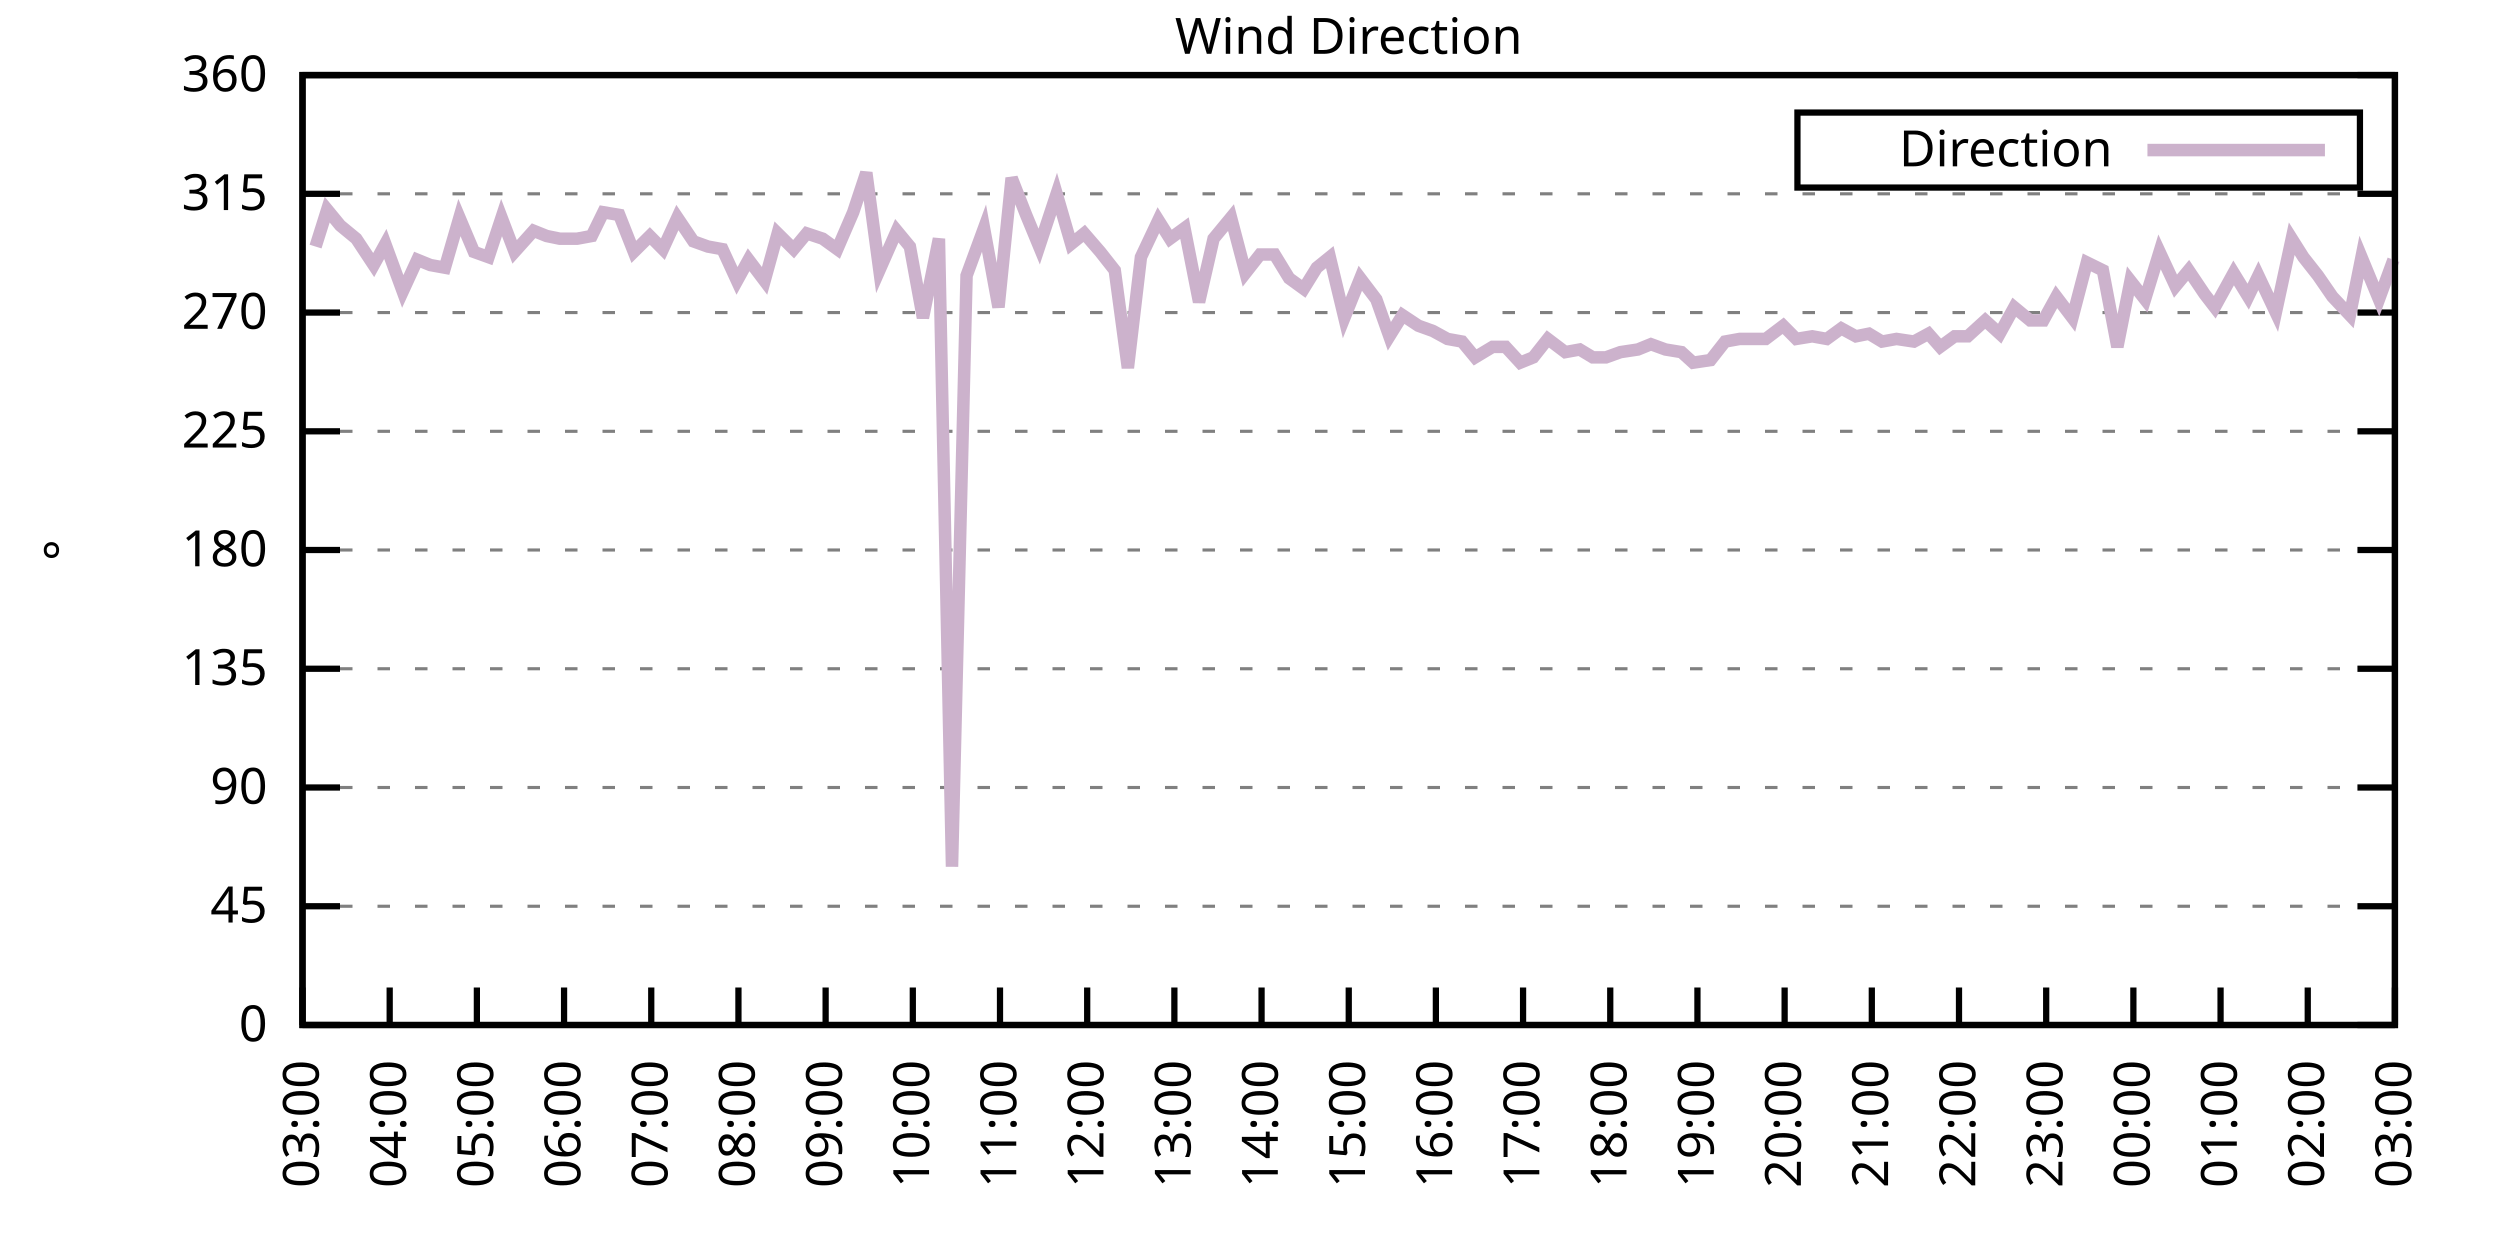
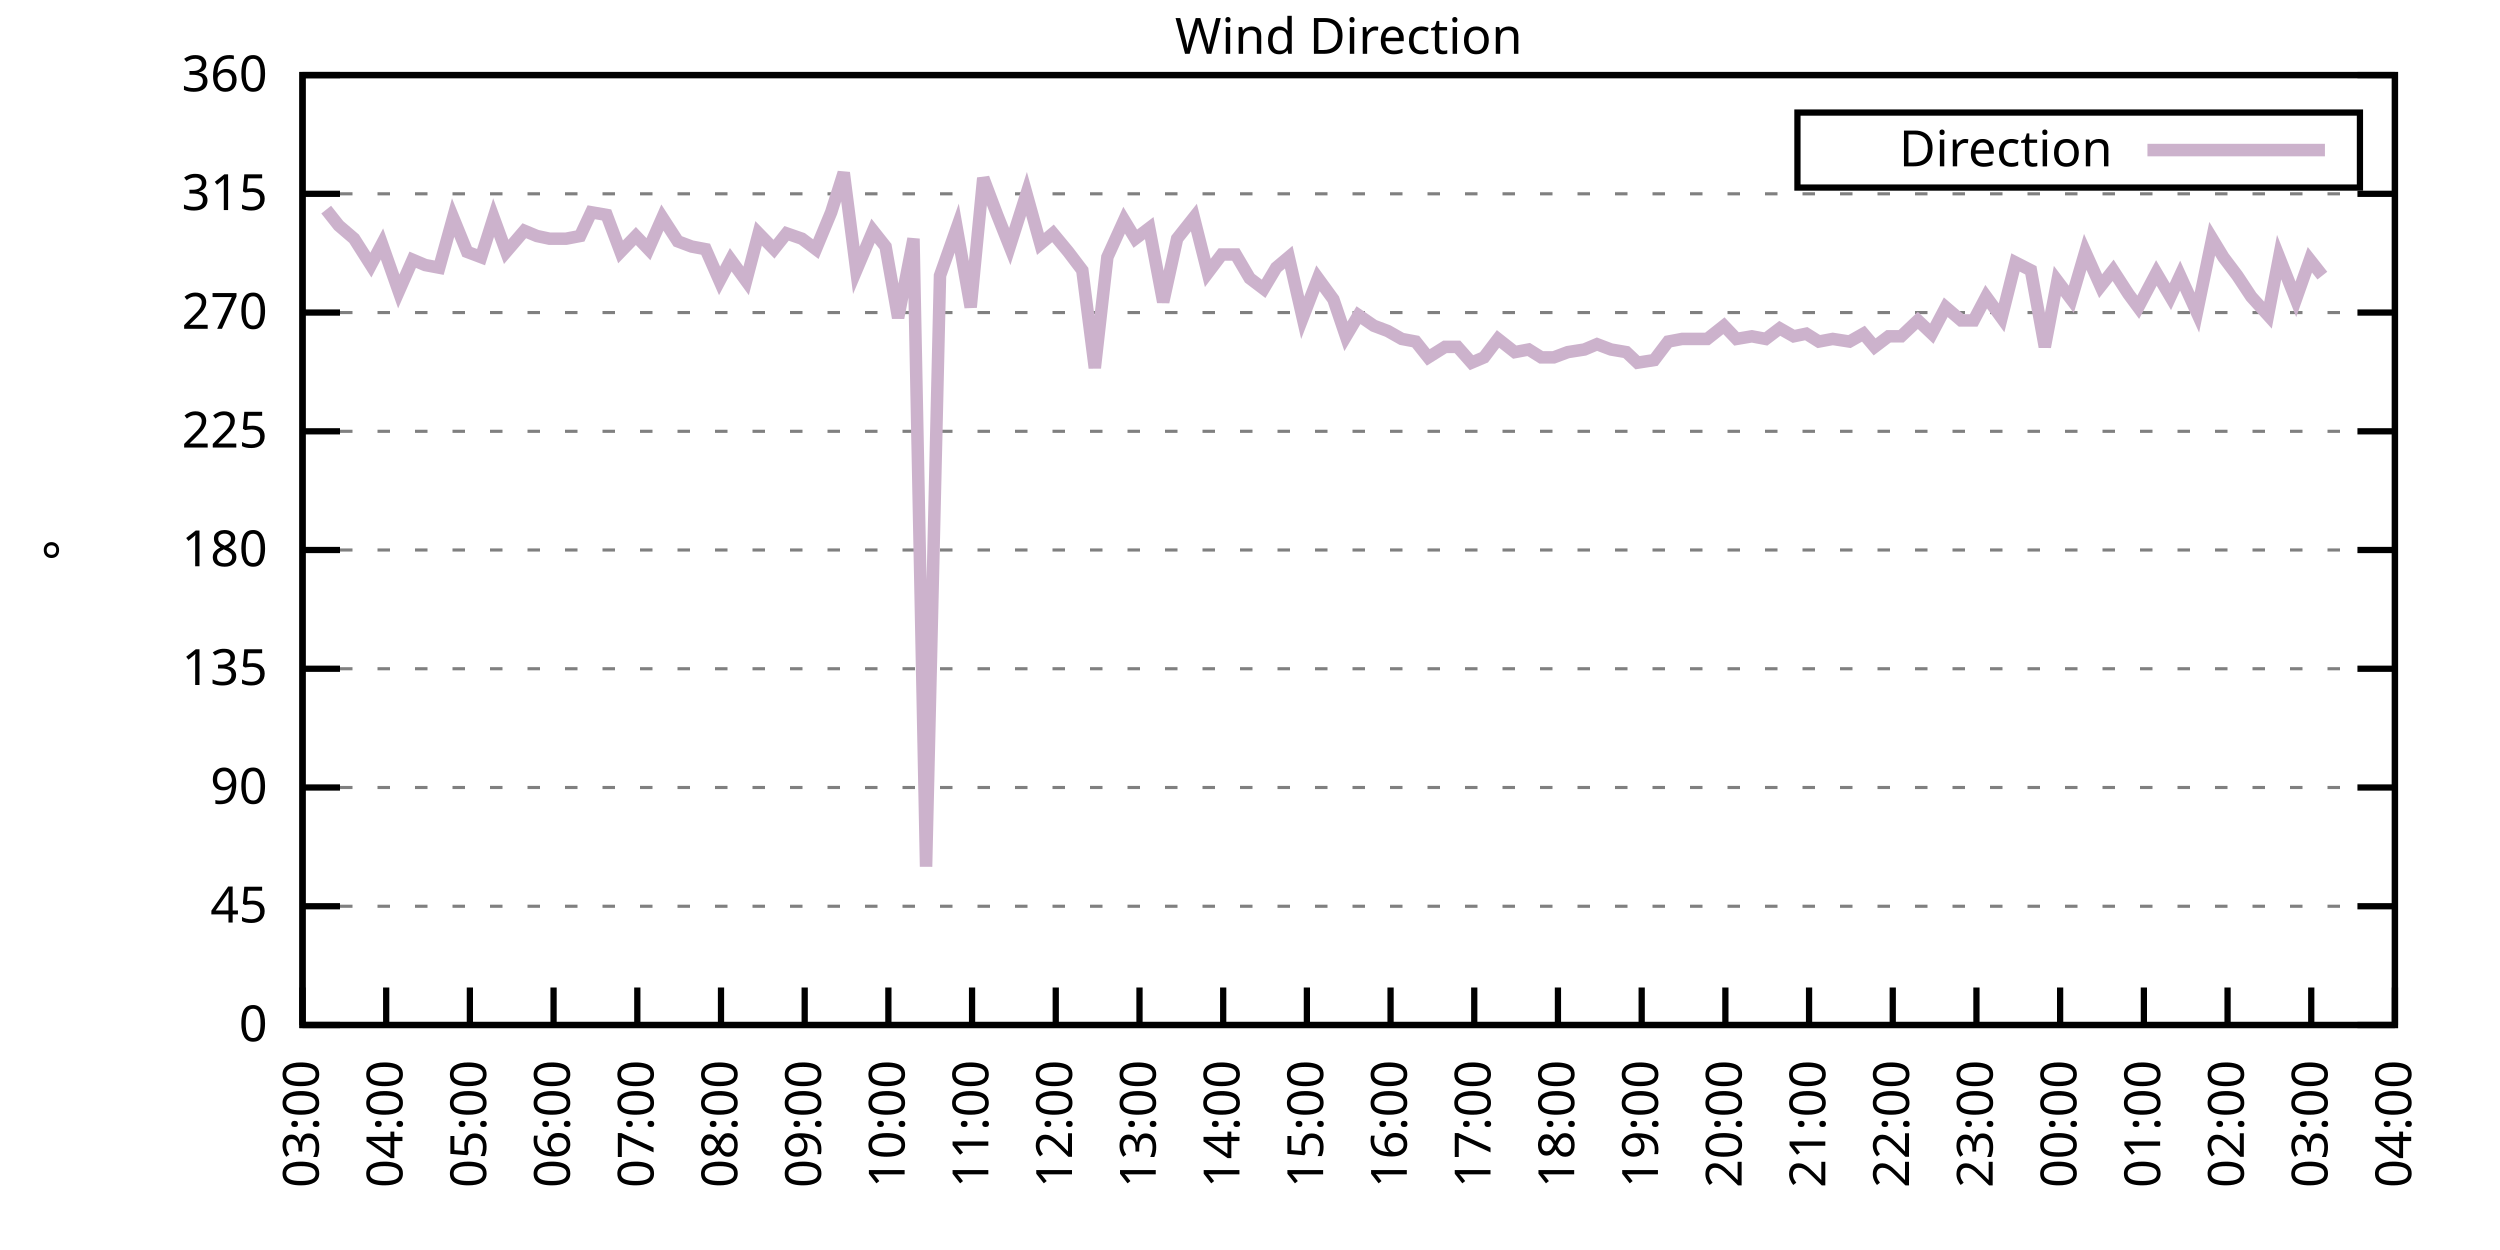
<svg xmlns="http://www.w3.org/2000/svg" xmlns:xlink="http://www.w3.org/1999/xlink" width="400" height="200" viewBox="0 0 400 200">
  <g id="gnuplot_canvas">
    <rect x="0" y="0" width="400" height="200" fill="none" />
    <defs>
      <circle id="gpDot" r="0.5" stroke-width="0.5" stroke="currentColor" />
      <path id="gpPt0" stroke-width="0.333" stroke="currentColor" d="M-1,0 h2 M0,-1 v2" />
      <path id="gpPt1" stroke-width="0.333" stroke="currentColor" d="M-1,-1 L1,1 M1,-1 L-1,1" />
      <path id="gpPt2" stroke-width="0.333" stroke="currentColor" d="M-1,0 L1,0 M0,-1 L0,1 M-1,-1 L1,1 M-1,1 L1,-1" />
      <rect id="gpPt3" stroke-width="0.333" stroke="currentColor" x="-1" y="-1" width="2" height="2" />
      <rect id="gpPt4" stroke-width="0.333" stroke="currentColor" fill="currentColor" x="-1" y="-1" width="2" height="2" />
      <circle id="gpPt5" stroke-width="0.333" stroke="currentColor" cx="0" cy="0" r="1" />
      <use xlink:href="#gpPt5" id="gpPt6" fill="currentColor" stroke="none" />
      <path id="gpPt7" stroke-width="0.333" stroke="currentColor" d="M0,-1.33 L-1.33,0.67 L1.33,0.67 z" />
      <use xlink:href="#gpPt7" id="gpPt8" fill="currentColor" stroke="none" />
      <use xlink:href="#gpPt7" id="gpPt9" stroke="currentColor" transform="rotate(180)" />
      <use xlink:href="#gpPt9" id="gpPt10" fill="currentColor" stroke="none" />
      <use xlink:href="#gpPt3" id="gpPt11" stroke="currentColor" transform="rotate(45)" />
      <use xlink:href="#gpPt11" id="gpPt12" fill="currentColor" stroke="none" />
      <path id="gpPt13" stroke-width="0.333" stroke="currentColor" d="M0,1.330 L1.265,0.411 L0.782,-1.067 L-0.782,-1.076 L-1.265,0.411 z" />
      <use xlink:href="#gpPt13" id="gpPt14" fill="currentColor" stroke="none" />
      <filter id="textbox" filterUnits="objectBoundingBox" x="0" y="0" height="1" width="1">
        <feFlood flood-color="white" flood-opacity="1" result="bgnd" />
        <feComposite in="SourceGraphic" in2="bgnd" operator="atop" />
      </filter>
      <filter id="greybox" filterUnits="objectBoundingBox" x="0" y="0" height="1" width="1">
        <feFlood flood-color="lightgrey" flood-opacity="1" result="grey" />
        <feComposite in="SourceGraphic" in2="grey" operator="atop" />
      </filter>
    </defs>
    <g fill="none" color="white" stroke="currentColor" stroke-width="1.00" stroke-linecap="butt" stroke-linejoin="miter">
</g>
    <g fill="none" color="black" stroke="currentColor" stroke-width="1.00" stroke-linecap="butt" stroke-linejoin="miter">
      <g stroke="none" shape-rendering="crispEdges">
        <polygon fill="rgb(255, 255, 255)" points="48.40,164.00 383.18,164.00 383.18,12.02 48.40,12.02 " />
      </g>
    </g>
    <g fill="none" color="black" stroke="currentColor" stroke-width="1.00" stroke-linecap="butt" stroke-linejoin="miter">
</g>
    <g fill="none" color="black" stroke="black" stroke-width="0.50" stroke-linecap="butt" stroke-linejoin="miter">
</g>
    <g fill="none" color="gray" stroke="currentColor" stroke-width="0.50" stroke-linecap="butt" stroke-linejoin="miter">
      <path stroke="gray" stroke-dasharray="2,4" class="gridline" d="M48.40,164.00 L383.19,164.00  " />
    </g>
    <g fill="none" color="gray" stroke="gray" stroke-width="1.00" stroke-linecap="butt" stroke-linejoin="miter">
</g>
    <g fill="none" color="black" stroke="currentColor" stroke-width="1.00" stroke-linecap="butt" stroke-linejoin="miter">
      <path stroke="black" d="M48.40,164.00 L54.40,164.00 M383.19,164.00 L377.19,164.00  " />
      <g transform="translate(42.80,166.60)" stroke="none" fill="black" font-family="Sans" font-size="8.00" text-anchor="end">
        <text>
          <tspan font-family="Sans"> 0</tspan>
        </text>
      </g>
    </g>
    <g fill="none" color="black" stroke="currentColor" stroke-width="1.00" stroke-linecap="butt" stroke-linejoin="miter">
</g>
    <g fill="none" color="black" stroke="black" stroke-width="0.50" stroke-linecap="butt" stroke-linejoin="miter">
</g>
    <g fill="none" color="gray" stroke="currentColor" stroke-width="0.50" stroke-linecap="butt" stroke-linejoin="miter">
      <path stroke="gray" stroke-dasharray="2,4" class="gridline" d="M48.40,145.00 L383.19,145.00  " />
    </g>
    <g fill="none" color="gray" stroke="gray" stroke-width="1.00" stroke-linecap="butt" stroke-linejoin="miter">
</g>
    <g fill="none" color="black" stroke="currentColor" stroke-width="1.00" stroke-linecap="butt" stroke-linejoin="miter">
      <path stroke="black" d="M48.40,145.00 L54.40,145.00 M383.19,145.00 L377.19,145.00  " />
      <g transform="translate(42.80,147.60)" stroke="none" fill="black" font-family="Sans" font-size="8.00" text-anchor="end">
        <text>
          <tspan font-family="Sans"> 45</tspan>
        </text>
      </g>
    </g>
    <g fill="none" color="black" stroke="currentColor" stroke-width="1.00" stroke-linecap="butt" stroke-linejoin="miter">
</g>
    <g fill="none" color="black" stroke="black" stroke-width="0.50" stroke-linecap="butt" stroke-linejoin="miter">
</g>
    <g fill="none" color="gray" stroke="currentColor" stroke-width="0.50" stroke-linecap="butt" stroke-linejoin="miter">
      <path stroke="gray" stroke-dasharray="2,4" class="gridline" d="M48.40,126.00 L383.19,126.00  " />
    </g>
    <g fill="none" color="gray" stroke="gray" stroke-width="1.00" stroke-linecap="butt" stroke-linejoin="miter">
</g>
    <g fill="none" color="black" stroke="currentColor" stroke-width="1.00" stroke-linecap="butt" stroke-linejoin="miter">
      <path stroke="black" d="M48.40,126.00 L54.40,126.00 M383.19,126.00 L377.19,126.00  " />
      <g transform="translate(42.80,128.60)" stroke="none" fill="black" font-family="Sans" font-size="8.00" text-anchor="end">
        <text>
          <tspan font-family="Sans"> 90</tspan>
        </text>
      </g>
    </g>
    <g fill="none" color="black" stroke="currentColor" stroke-width="1.00" stroke-linecap="butt" stroke-linejoin="miter">
</g>
    <g fill="none" color="black" stroke="black" stroke-width="0.50" stroke-linecap="butt" stroke-linejoin="miter">
</g>
    <g fill="none" color="gray" stroke="currentColor" stroke-width="0.50" stroke-linecap="butt" stroke-linejoin="miter">
      <path stroke="gray" stroke-dasharray="2,4" class="gridline" d="M48.40,107.00 L383.19,107.00  " />
    </g>
    <g fill="none" color="gray" stroke="gray" stroke-width="1.00" stroke-linecap="butt" stroke-linejoin="miter">
</g>
    <g fill="none" color="black" stroke="currentColor" stroke-width="1.00" stroke-linecap="butt" stroke-linejoin="miter">
      <path stroke="black" d="M48.40,107.00 L54.40,107.00 M383.19,107.00 L377.19,107.00  " />
      <g transform="translate(42.80,109.60)" stroke="none" fill="black" font-family="Sans" font-size="8.00" text-anchor="end">
        <text>
          <tspan font-family="Sans"> 135</tspan>
        </text>
      </g>
    </g>
    <g fill="none" color="black" stroke="currentColor" stroke-width="1.00" stroke-linecap="butt" stroke-linejoin="miter">
</g>
    <g fill="none" color="black" stroke="black" stroke-width="0.50" stroke-linecap="butt" stroke-linejoin="miter">
</g>
    <g fill="none" color="gray" stroke="currentColor" stroke-width="0.50" stroke-linecap="butt" stroke-linejoin="miter">
      <path stroke="gray" stroke-dasharray="2,4" class="gridline" d="M48.40,88.00 L383.19,88.00  " />
    </g>
    <g fill="none" color="gray" stroke="gray" stroke-width="1.00" stroke-linecap="butt" stroke-linejoin="miter">
</g>
    <g fill="none" color="black" stroke="currentColor" stroke-width="1.00" stroke-linecap="butt" stroke-linejoin="miter">
      <path stroke="black" d="M48.40,88.00 L54.40,88.00 M383.19,88.00 L377.19,88.00  " />
      <g transform="translate(42.80,90.60)" stroke="none" fill="black" font-family="Sans" font-size="8.00" text-anchor="end">
        <text>
          <tspan font-family="Sans"> 180</tspan>
        </text>
      </g>
    </g>
    <g fill="none" color="black" stroke="currentColor" stroke-width="1.00" stroke-linecap="butt" stroke-linejoin="miter">
</g>
    <g fill="none" color="black" stroke="black" stroke-width="0.50" stroke-linecap="butt" stroke-linejoin="miter">
</g>
    <g fill="none" color="gray" stroke="currentColor" stroke-width="0.50" stroke-linecap="butt" stroke-linejoin="miter">
      <path stroke="gray" stroke-dasharray="2,4" class="gridline" d="M48.40,69.01 L383.19,69.01  " />
    </g>
    <g fill="none" color="gray" stroke="gray" stroke-width="1.00" stroke-linecap="butt" stroke-linejoin="miter">
</g>
    <g fill="none" color="black" stroke="currentColor" stroke-width="1.00" stroke-linecap="butt" stroke-linejoin="miter">
      <path stroke="black" d="M48.40,69.01 L54.40,69.01 M383.19,69.01 L377.19,69.01  " />
      <g transform="translate(42.80,71.61)" stroke="none" fill="black" font-family="Sans" font-size="8.00" text-anchor="end">
        <text>
          <tspan font-family="Sans"> 225</tspan>
        </text>
      </g>
    </g>
    <g fill="none" color="black" stroke="currentColor" stroke-width="1.00" stroke-linecap="butt" stroke-linejoin="miter">
</g>
    <g fill="none" color="black" stroke="black" stroke-width="0.50" stroke-linecap="butt" stroke-linejoin="miter">
</g>
    <g fill="none" color="gray" stroke="currentColor" stroke-width="0.50" stroke-linecap="butt" stroke-linejoin="miter">
      <path stroke="gray" stroke-dasharray="2,4" class="gridline" d="M48.40,50.01 L383.19,50.01  " />
    </g>
    <g fill="none" color="gray" stroke="gray" stroke-width="1.00" stroke-linecap="butt" stroke-linejoin="miter">
</g>
    <g fill="none" color="black" stroke="currentColor" stroke-width="1.00" stroke-linecap="butt" stroke-linejoin="miter">
      <path stroke="black" d="M48.40,50.01 L54.40,50.01 M383.19,50.01 L377.19,50.01  " />
      <g transform="translate(42.80,52.61)" stroke="none" fill="black" font-family="Sans" font-size="8.00" text-anchor="end">
        <text>
          <tspan font-family="Sans"> 270</tspan>
        </text>
      </g>
    </g>
    <g fill="none" color="black" stroke="currentColor" stroke-width="1.00" stroke-linecap="butt" stroke-linejoin="miter">
</g>
    <g fill="none" color="black" stroke="black" stroke-width="0.50" stroke-linecap="butt" stroke-linejoin="miter">
</g>
    <g fill="none" color="gray" stroke="currentColor" stroke-width="0.50" stroke-linecap="butt" stroke-linejoin="miter">
      <path stroke="gray" stroke-dasharray="2,4" class="gridline" d="M48.40,31.01 L383.19,31.01  " />
    </g>
    <g fill="none" color="gray" stroke="gray" stroke-width="1.00" stroke-linecap="butt" stroke-linejoin="miter">
</g>
    <g fill="none" color="black" stroke="currentColor" stroke-width="1.00" stroke-linecap="butt" stroke-linejoin="miter">
      <path stroke="black" d="M48.40,31.01 L54.40,31.01 M383.19,31.01 L377.19,31.01  " />
      <g transform="translate(42.80,33.61)" stroke="none" fill="black" font-family="Sans" font-size="8.00" text-anchor="end">
        <text>
          <tspan font-family="Sans"> 315</tspan>
        </text>
      </g>
    </g>
    <g fill="none" color="black" stroke="currentColor" stroke-width="1.00" stroke-linecap="butt" stroke-linejoin="miter">
</g>
    <g fill="none" color="black" stroke="black" stroke-width="0.50" stroke-linecap="butt" stroke-linejoin="miter">
</g>
    <g fill="none" color="gray" stroke="currentColor" stroke-width="0.50" stroke-linecap="butt" stroke-linejoin="miter">
      <path stroke="gray" stroke-dasharray="2,4" class="gridline" d="M48.40,12.01 L383.19,12.01  " />
    </g>
    <g fill="none" color="gray" stroke="gray" stroke-width="1.00" stroke-linecap="butt" stroke-linejoin="miter">
</g>
    <g fill="none" color="black" stroke="currentColor" stroke-width="1.00" stroke-linecap="butt" stroke-linejoin="miter">
      <path stroke="black" d="M48.40,12.01 L54.40,12.01 M383.19,12.01 L377.19,12.01  " />
      <g transform="translate(42.80,14.61)" stroke="none" fill="black" font-family="Sans" font-size="8.00" text-anchor="end">
        <text>
          <tspan font-family="Sans"> 360</tspan>
        </text>
      </g>
    </g>
    <g fill="none" color="black" stroke="currentColor" stroke-width="1.00" stroke-linecap="butt" stroke-linejoin="miter">
      <path stroke="black" d="M48.40,164.00 L48.40,158.00  " />
      <g transform="translate(51.00,169.60) rotate(270.00)" stroke="none" fill="black" font-family="Sans" font-size="8.00" text-anchor="end">
        <text>
          <tspan font-family="Sans">03:00</tspan>
        </text>
      </g>
    </g>
    <g fill="none" color="black" stroke="currentColor" stroke-width="1.00" stroke-linecap="butt" stroke-linejoin="miter">
-       <path stroke="black" d="M62.35,164.00 L62.35,158.00  " />
-       <g transform="translate(64.95,169.60) rotate(270.00)" stroke="none" fill="black" font-family="Sans" font-size="8.00" text-anchor="end">
+       <path stroke="black" d="M61.79,164.00 L61.79,158.00  " />
+       <g transform="translate(64.39,169.60) rotate(270.00)" stroke="none" fill="black" font-family="Sans" font-size="8.00" text-anchor="end">
        <text>
          <tspan font-family="Sans">04:00</tspan>
        </text>
      </g>
    </g>
    <g fill="none" color="black" stroke="currentColor" stroke-width="1.00" stroke-linecap="butt" stroke-linejoin="miter">
-       <path stroke="black" d="M76.30,164.00 L76.30,158.00  " />
-       <g transform="translate(78.90,169.60) rotate(270.00)" stroke="none" fill="black" font-family="Sans" font-size="8.00" text-anchor="end">
+       <path stroke="black" d="M75.18,164.00 L75.18,158.00  " />
+       <g transform="translate(77.78,169.60) rotate(270.00)" stroke="none" fill="black" font-family="Sans" font-size="8.00" text-anchor="end">
        <text>
          <tspan font-family="Sans">05:00</tspan>
        </text>
      </g>
    </g>
    <g fill="none" color="black" stroke="currentColor" stroke-width="1.00" stroke-linecap="butt" stroke-linejoin="miter">
-       <path stroke="black" d="M90.25,164.00 L90.25,158.00  " />
-       <g transform="translate(92.85,169.60) rotate(270.00)" stroke="none" fill="black" font-family="Sans" font-size="8.00" text-anchor="end">
+       <path stroke="black" d="M88.57,164.00 L88.57,158.00  " />
+       <g transform="translate(91.17,169.60) rotate(270.00)" stroke="none" fill="black" font-family="Sans" font-size="8.00" text-anchor="end">
        <text>
          <tspan font-family="Sans">06:00</tspan>
        </text>
      </g>
    </g>
    <g fill="none" color="black" stroke="currentColor" stroke-width="1.00" stroke-linecap="butt" stroke-linejoin="miter">
-       <path stroke="black" d="M104.20,164.00 L104.20,158.00  " />
-       <g transform="translate(106.80,169.60) rotate(270.00)" stroke="none" fill="black" font-family="Sans" font-size="8.00" text-anchor="end">
+       <path stroke="black" d="M101.97,164.00 L101.97,158.00  " />
+       <g transform="translate(104.57,169.60) rotate(270.00)" stroke="none" fill="black" font-family="Sans" font-size="8.00" text-anchor="end">
        <text>
          <tspan font-family="Sans">07:00</tspan>
        </text>
      </g>
    </g>
    <g fill="none" color="black" stroke="currentColor" stroke-width="1.00" stroke-linecap="butt" stroke-linejoin="miter">
-       <path stroke="black" d="M118.15,164.00 L118.15,158.00  " />
-       <g transform="translate(120.75,169.60) rotate(270.00)" stroke="none" fill="black" font-family="Sans" font-size="8.00" text-anchor="end">
+       <path stroke="black" d="M115.36,164.00 L115.36,158.00  " />
+       <g transform="translate(117.96,169.60) rotate(270.00)" stroke="none" fill="black" font-family="Sans" font-size="8.00" text-anchor="end">
        <text>
          <tspan font-family="Sans">08:00</tspan>
        </text>
      </g>
    </g>
    <g fill="none" color="black" stroke="currentColor" stroke-width="1.00" stroke-linecap="butt" stroke-linejoin="miter">
-       <path stroke="black" d="M132.10,164.00 L132.10,158.00  " />
-       <g transform="translate(134.70,169.60) rotate(270.00)" stroke="none" fill="black" font-family="Sans" font-size="8.00" text-anchor="end">
+       <path stroke="black" d="M128.75,164.00 L128.75,158.00  " />
+       <g transform="translate(131.35,169.60) rotate(270.00)" stroke="none" fill="black" font-family="Sans" font-size="8.00" text-anchor="end">
        <text>
          <tspan font-family="Sans">09:00</tspan>
        </text>
      </g>
    </g>
    <g fill="none" color="black" stroke="currentColor" stroke-width="1.00" stroke-linecap="butt" stroke-linejoin="miter">
-       <path stroke="black" d="M146.05,164.00 L146.05,158.00  " />
-       <g transform="translate(148.65,169.60) rotate(270.00)" stroke="none" fill="black" font-family="Sans" font-size="8.00" text-anchor="end">
+       <path stroke="black" d="M142.14,164.00 L142.14,158.00  " />
+       <g transform="translate(144.74,169.60) rotate(270.00)" stroke="none" fill="black" font-family="Sans" font-size="8.00" text-anchor="end">
        <text>
          <tspan font-family="Sans">10:00</tspan>
        </text>
      </g>
    </g>
    <g fill="none" color="black" stroke="currentColor" stroke-width="1.00" stroke-linecap="butt" stroke-linejoin="miter">
-       <path stroke="black" d="M160.00,164.00 L160.00,158.00  " />
-       <g transform="translate(162.60,169.60) rotate(270.00)" stroke="none" fill="black" font-family="Sans" font-size="8.00" text-anchor="end">
+       <path stroke="black" d="M155.53,164.00 L155.53,158.00  " />
+       <g transform="translate(158.13,169.60) rotate(270.00)" stroke="none" fill="black" font-family="Sans" font-size="8.00" text-anchor="end">
        <text>
          <tspan font-family="Sans">11:00</tspan>
        </text>
      </g>
    </g>
    <g fill="none" color="black" stroke="currentColor" stroke-width="1.00" stroke-linecap="butt" stroke-linejoin="miter">
-       <path stroke="black" d="M173.95,164.00 L173.95,158.00  " />
-       <g transform="translate(176.55,169.60) rotate(270.00)" stroke="none" fill="black" font-family="Sans" font-size="8.00" text-anchor="end">
+       <path stroke="black" d="M168.92,164.00 L168.92,158.00  " />
+       <g transform="translate(171.52,169.60) rotate(270.00)" stroke="none" fill="black" font-family="Sans" font-size="8.00" text-anchor="end">
        <text>
          <tspan font-family="Sans">12:00</tspan>
        </text>
      </g>
    </g>
    <g fill="none" color="black" stroke="currentColor" stroke-width="1.00" stroke-linecap="butt" stroke-linejoin="miter">
-       <path stroke="black" d="M187.90,164.00 L187.90,158.00  " />
-       <g transform="translate(190.50,169.60) rotate(270.00)" stroke="none" fill="black" font-family="Sans" font-size="8.00" text-anchor="end">
+       <path stroke="black" d="M182.32,164.00 L182.32,158.00  " />
+       <g transform="translate(184.92,169.60) rotate(270.00)" stroke="none" fill="black" font-family="Sans" font-size="8.00" text-anchor="end">
        <text>
          <tspan font-family="Sans">13:00</tspan>
        </text>
      </g>
    </g>
    <g fill="none" color="black" stroke="currentColor" stroke-width="1.00" stroke-linecap="butt" stroke-linejoin="miter">
-       <path stroke="black" d="M201.85,164.00 L201.85,158.00  " />
-       <g transform="translate(204.45,169.60) rotate(270.00)" stroke="none" fill="black" font-family="Sans" font-size="8.00" text-anchor="end">
+       <path stroke="black" d="M195.71,164.00 L195.71,158.00  " />
+       <g transform="translate(198.31,169.60) rotate(270.00)" stroke="none" fill="black" font-family="Sans" font-size="8.00" text-anchor="end">
        <text>
          <tspan font-family="Sans">14:00</tspan>
        </text>
      </g>
    </g>
    <g fill="none" color="black" stroke="currentColor" stroke-width="1.00" stroke-linecap="butt" stroke-linejoin="miter">
-       <path stroke="black" d="M215.80,164.00 L215.80,158.00  " />
-       <g transform="translate(218.40,169.60) rotate(270.00)" stroke="none" fill="black" font-family="Sans" font-size="8.00" text-anchor="end">
+       <path stroke="black" d="M209.10,164.00 L209.10,158.00  " />
+       <g transform="translate(211.70,169.60) rotate(270.00)" stroke="none" fill="black" font-family="Sans" font-size="8.00" text-anchor="end">
        <text>
          <tspan font-family="Sans">15:00</tspan>
        </text>
      </g>
    </g>
    <g fill="none" color="black" stroke="currentColor" stroke-width="1.00" stroke-linecap="butt" stroke-linejoin="miter">
-       <path stroke="black" d="M229.74,164.00 L229.74,158.00  " />
-       <g transform="translate(232.34,169.60) rotate(270.00)" stroke="none" fill="black" font-family="Sans" font-size="8.00" text-anchor="end">
+       <path stroke="black" d="M222.49,164.00 L222.49,158.00  " />
+       <g transform="translate(225.09,169.60) rotate(270.00)" stroke="none" fill="black" font-family="Sans" font-size="8.00" text-anchor="end">
        <text>
          <tspan font-family="Sans">16:00</tspan>
        </text>
      </g>
    </g>
    <g fill="none" color="black" stroke="currentColor" stroke-width="1.00" stroke-linecap="butt" stroke-linejoin="miter">
-       <path stroke="black" d="M243.69,164.00 L243.69,158.00  " />
-       <g transform="translate(246.29,169.60) rotate(270.00)" stroke="none" fill="black" font-family="Sans" font-size="8.00" text-anchor="end">
+       <path stroke="black" d="M235.88,164.00 L235.88,158.00  " />
+       <g transform="translate(238.48,169.60) rotate(270.00)" stroke="none" fill="black" font-family="Sans" font-size="8.00" text-anchor="end">
        <text>
          <tspan font-family="Sans">17:00</tspan>
        </text>
      </g>
    </g>
    <g fill="none" color="black" stroke="currentColor" stroke-width="1.00" stroke-linecap="butt" stroke-linejoin="miter">
-       <path stroke="black" d="M257.64,164.00 L257.64,158.00  " />
-       <g transform="translate(260.24,169.60) rotate(270.00)" stroke="none" fill="black" font-family="Sans" font-size="8.00" text-anchor="end">
+       <path stroke="black" d="M249.27,164.00 L249.27,158.00  " />
+       <g transform="translate(251.87,169.60) rotate(270.00)" stroke="none" fill="black" font-family="Sans" font-size="8.00" text-anchor="end">
        <text>
          <tspan font-family="Sans">18:00</tspan>
        </text>
      </g>
    </g>
    <g fill="none" color="black" stroke="currentColor" stroke-width="1.00" stroke-linecap="butt" stroke-linejoin="miter">
-       <path stroke="black" d="M271.59,164.00 L271.59,158.00  " />
-       <g transform="translate(274.19,169.60) rotate(270.00)" stroke="none" fill="black" font-family="Sans" font-size="8.00" text-anchor="end">
+       <path stroke="black" d="M262.67,164.00 L262.67,158.00  " />
+       <g transform="translate(265.27,169.60) rotate(270.00)" stroke="none" fill="black" font-family="Sans" font-size="8.00" text-anchor="end">
        <text>
          <tspan font-family="Sans">19:00</tspan>
        </text>
      </g>
    </g>
    <g fill="none" color="black" stroke="currentColor" stroke-width="1.00" stroke-linecap="butt" stroke-linejoin="miter">
-       <path stroke="black" d="M285.54,164.00 L285.54,158.00  " />
-       <g transform="translate(288.14,169.60) rotate(270.00)" stroke="none" fill="black" font-family="Sans" font-size="8.00" text-anchor="end">
+       <path stroke="black" d="M276.06,164.00 L276.06,158.00  " />
+       <g transform="translate(278.66,169.60) rotate(270.00)" stroke="none" fill="black" font-family="Sans" font-size="8.00" text-anchor="end">
        <text>
          <tspan font-family="Sans">20:00</tspan>
        </text>
      </g>
    </g>
    <g fill="none" color="black" stroke="currentColor" stroke-width="1.00" stroke-linecap="butt" stroke-linejoin="miter">
-       <path stroke="black" d="M299.49,164.00 L299.49,158.00  " />
-       <g transform="translate(302.09,169.60) rotate(270.00)" stroke="none" fill="black" font-family="Sans" font-size="8.00" text-anchor="end">
+       <path stroke="black" d="M289.45,164.00 L289.45,158.00  " />
+       <g transform="translate(292.05,169.60) rotate(270.00)" stroke="none" fill="black" font-family="Sans" font-size="8.00" text-anchor="end">
        <text>
          <tspan font-family="Sans">21:00</tspan>
        </text>
      </g>
    </g>
    <g fill="none" color="black" stroke="currentColor" stroke-width="1.00" stroke-linecap="butt" stroke-linejoin="miter">
-       <path stroke="black" d="M313.44,164.00 L313.44,158.00  " />
-       <g transform="translate(316.04,169.60) rotate(270.00)" stroke="none" fill="black" font-family="Sans" font-size="8.00" text-anchor="end">
+       <path stroke="black" d="M302.84,164.00 L302.84,158.00  " />
+       <g transform="translate(305.44,169.60) rotate(270.00)" stroke="none" fill="black" font-family="Sans" font-size="8.00" text-anchor="end">
        <text>
          <tspan font-family="Sans">22:00</tspan>
        </text>
      </g>
    </g>
    <g fill="none" color="black" stroke="currentColor" stroke-width="1.00" stroke-linecap="butt" stroke-linejoin="miter">
-       <path stroke="black" d="M327.39,164.00 L327.39,158.00  " />
-       <g transform="translate(329.99,169.60) rotate(270.00)" stroke="none" fill="black" font-family="Sans" font-size="8.00" text-anchor="end">
+       <path stroke="black" d="M316.23,164.00 L316.23,158.00  " />
+       <g transform="translate(318.83,169.60) rotate(270.00)" stroke="none" fill="black" font-family="Sans" font-size="8.00" text-anchor="end">
        <text>
          <tspan font-family="Sans">23:00</tspan>
        </text>
      </g>
    </g>
    <g fill="none" color="black" stroke="currentColor" stroke-width="1.00" stroke-linecap="butt" stroke-linejoin="miter">
-       <path stroke="black" d="M341.34,164.00 L341.34,158.00  " />
-       <g transform="translate(343.94,169.60) rotate(270.00)" stroke="none" fill="black" font-family="Sans" font-size="8.00" text-anchor="end">
+       <path stroke="black" d="M329.62,164.00 L329.62,158.00  " />
+       <g transform="translate(332.22,169.60) rotate(270.00)" stroke="none" fill="black" font-family="Sans" font-size="8.00" text-anchor="end">
        <text>
          <tspan font-family="Sans">00:00</tspan>
        </text>
      </g>
    </g>
    <g fill="none" color="black" stroke="currentColor" stroke-width="1.00" stroke-linecap="butt" stroke-linejoin="miter">
-       <path stroke="black" d="M355.29,164.00 L355.29,158.00  " />
-       <g transform="translate(357.89,169.60) rotate(270.00)" stroke="none" fill="black" font-family="Sans" font-size="8.00" text-anchor="end">
+       <path stroke="black" d="M343.02,164.00 L343.02,158.00  " />
+       <g transform="translate(345.62,169.60) rotate(270.00)" stroke="none" fill="black" font-family="Sans" font-size="8.00" text-anchor="end">
        <text>
          <tspan font-family="Sans">01:00</tspan>
        </text>
      </g>
    </g>
    <g fill="none" color="black" stroke="currentColor" stroke-width="1.00" stroke-linecap="butt" stroke-linejoin="miter">
-       <path stroke="black" d="M369.24,164.00 L369.24,158.00  " />
-       <g transform="translate(371.84,169.60) rotate(270.00)" stroke="none" fill="black" font-family="Sans" font-size="8.00" text-anchor="end">
+       <path stroke="black" d="M356.41,164.00 L356.41,158.00  " />
+       <g transform="translate(359.01,169.60) rotate(270.00)" stroke="none" fill="black" font-family="Sans" font-size="8.00" text-anchor="end">
        <text>
          <tspan font-family="Sans">02:00</tspan>
+         </text>
+       </g>
+     </g>
+     <g fill="none" color="black" stroke="currentColor" stroke-width="1.00" stroke-linecap="butt" stroke-linejoin="miter">
+       <path stroke="black" d="M369.80,164.00 L369.80,158.00  " />
+       <g transform="translate(372.40,169.60) rotate(270.00)" stroke="none" fill="black" font-family="Sans" font-size="8.00" text-anchor="end">
+         <text>
+           <tspan font-family="Sans">03:00</tspan>
        </text>
      </g>
    </g>
    <g fill="none" color="black" stroke="currentColor" stroke-width="1.00" stroke-linecap="butt" stroke-linejoin="miter">
      <path stroke="black" d="M383.19,164.00 L383.19,158.00  " />
      <g transform="translate(385.79,169.60) rotate(270.00)" stroke="none" fill="black" font-family="Sans" font-size="8.00" text-anchor="end">
        <text>
-           <tspan font-family="Sans">03:00</tspan>
+           <tspan font-family="Sans">04:00</tspan>
        </text>
      </g>
    </g>
    <g fill="none" color="black" stroke="currentColor" stroke-width="1.00" stroke-linecap="butt" stroke-linejoin="miter">
</g>
    <g fill="none" color="black" stroke="currentColor" stroke-width="1.00" stroke-linecap="butt" stroke-linejoin="miter">
      <path stroke="black" d="M48.40,12.01 L48.40,164.00 L383.19,164.00 L383.19,12.01 L48.40,12.01 Z  " />
    </g>
    <g fill="none" color="black" stroke="currentColor" stroke-width="1.00" stroke-linecap="butt" stroke-linejoin="miter">
</g>
    <g fill="none" color="black" stroke="currentColor" stroke-width="1.00" stroke-linecap="butt" stroke-linejoin="miter">
      <path stroke="black" d="M287.59,30.01 L287.59,18.01 L377.59,18.01 L377.59,30.01 L287.59,30.01 Z  " />
    </g>
    <g id="Wind_direction_plot_1">
      <g fill="none" color="white" stroke="black" stroke-width="2.00" stroke-linecap="butt" stroke-linejoin="miter">
</g>
      <g fill="none" color="black" stroke="currentColor" stroke-width="2.00" stroke-linecap="butt" stroke-linejoin="miter">
        <g transform="translate(337.99,26.61)" stroke="none" fill="black" font-family="Sans" font-size="8.00" text-anchor="end">
          <text>
            <tspan font-family="Sans">Direction</tspan>
          </text>
        </g>
      </g>
      <g fill="none" color="black" stroke="currentColor" stroke-width="2.00" stroke-linecap="butt" stroke-linejoin="miter">
-         <path stroke="rgb(204, 178, 204)" d="M343.59,24.01 L371.99,24.01 M50.49,39.45 L52.35,33.54 L54.44,36.08 L57.00,38.19 L59.79,42.41 L61.65,39.03   L64.44,46.63 L66.77,41.56 L68.86,42.41 L71.18,42.83 L73.51,34.81 L75.83,40.30 L78.16,41.14 L80.25,34.81   L82.34,40.30 L85.37,36.92 L87.46,37.76 L89.55,38.19 L92.34,38.19 L94.67,37.76 L96.53,33.96 L99.08,34.39   L101.41,40.30 L103.97,37.76 L106.06,39.87 L108.38,34.81 L110.94,38.61 L113.27,39.45 L115.59,39.87 L117.92,44.94   L119.78,41.56 L122.33,44.94 L124.43,37.34 L126.98,39.87 L129.08,37.34 L131.63,38.19 L133.96,39.87 L136.51,33.96   L138.61,27.63 L140.70,43.25 L143.49,36.92 L145.58,39.45 L147.67,50.85 L150.23,38.19 L152.32,138.67 L154.65,44.10   L157.44,36.50 L159.76,49.16 L161.86,28.48 L164.18,34.39 L166.27,39.45 L169.06,31.01 L171.39,39.03 L173.48,37.34   L176.04,40.30 L178.36,43.25 L180.46,58.87 L182.55,41.14 L185.34,35.23 L187.20,38.19 L189.52,36.50 L191.85,48.32   L194.17,38.19 L196.96,34.81 L199.29,43.67 L201.61,40.72 L203.94,40.72 L206.26,44.52 L208.59,46.21 L210.68,42.83   L212.77,41.14 L215.10,50.85 L217.65,44.52 L220.21,47.90 L222.30,53.81 L224.40,50.43 L226.95,52.12 L229.28,52.96   L231.60,54.23 L233.93,54.65 L236.02,57.18 L238.81,55.50 L240.90,55.50 L243.23,58.03 L245.32,57.18 L247.65,54.23   L250.44,56.34 L252.76,55.92 L254.85,57.18 L256.95,57.18 L259.27,56.34 L262.06,55.92 L264.15,55.07 L266.48,55.92   L269.04,56.34 L270.90,58.03 L273.69,57.61 L276.01,54.65 L278.34,54.23 L280.43,54.23 L282.52,54.23 L285.31,52.12   L287.40,54.23 L289.96,53.81 L292.29,54.23 L294.61,52.54 L296.94,53.81 L299.03,53.39 L301.12,54.65 L303.44,54.23   L306.23,54.65 L308.56,53.39 L310.42,55.50 L312.74,53.81 L314.84,53.81 L317.63,51.27 L319.95,53.39 L322.28,49.16   L324.83,51.27 L326.93,51.27 L329.02,47.47 L331.58,50.85 L333.90,41.99 L336.46,43.25 L338.78,55.50 L340.88,44.94   L343.20,47.90 L345.53,40.30 L348.08,45.79 L350.18,43.25 L352.73,47.05 L354.36,49.16 L357.38,43.67 L359.71,47.47   L361.34,44.10 L364.13,50.01 L366.68,38.19 L368.54,41.14 L370.87,44.10 L373.19,47.47 L375.98,50.43 L377.84,41.14   L380.63,47.90 L382.96,41.56  " />
+         <path stroke="rgb(204, 178, 204)" d="M343.59,24.01 L371.99,24.01 M52.19,33.54 L54.20,36.08 L56.66,38.19 L59.34,42.41 L61.12,39.03 L63.80,46.63   L66.03,41.56 L68.04,42.41 L70.27,42.83 L72.50,34.81 L74.74,40.30 L76.97,41.14 L78.98,34.81 L80.99,40.30   L83.89,36.92 L85.90,37.76 L87.91,38.19 L90.58,38.19 L92.82,37.76 L94.60,33.96 L97.06,34.39 L99.29,40.30   L101.74,37.76 L103.75,39.87 L105.98,34.81 L108.44,38.61 L110.67,39.45 L112.90,39.87 L115.13,44.94 L116.92,41.56   L119.38,44.94 L121.38,37.34 L123.84,39.87 L125.85,37.34 L128.30,38.19 L130.54,39.87 L132.99,33.96 L135.00,27.63   L137.01,43.25 L139.69,36.92 L141.69,39.45 L143.70,50.85 L146.16,38.19 L148.17,138.67 L150.40,44.10 L153.08,36.50   L155.31,49.16 L157.32,28.48 L159.55,34.39 L161.56,39.45 L164.24,31.01 L166.47,39.03 L168.48,37.34 L170.93,40.30   L173.17,43.25 L175.17,58.87 L177.18,41.14 L179.86,35.23 L181.65,38.19 L183.88,36.50 L186.11,48.32 L188.34,38.19   L191.02,34.81 L193.25,43.67 L195.48,40.72 L197.72,40.72 L199.95,44.52 L202.18,46.21 L204.19,42.83 L206.20,41.14   L208.43,50.85 L210.88,44.52 L213.34,47.90 L215.35,53.81 L217.36,50.43 L219.81,52.12 L222.04,52.96 L224.28,54.23   L226.51,54.65 L228.52,57.18 L231.20,55.50 L233.20,55.50 L235.44,58.03 L237.44,57.18 L239.68,54.23 L242.36,56.34   L244.59,55.92 L246.60,57.18 L248.60,57.18 L250.84,56.34 L253.51,55.92 L255.52,55.07 L257.76,55.92 L260.21,56.34   L262.00,58.03 L264.67,57.61 L266.91,54.65 L269.14,54.23 L271.15,54.23 L273.16,54.23 L275.83,52.12 L277.84,54.23   L280.30,53.81 L282.53,54.23 L284.76,52.54 L286.99,53.81 L289.00,53.39 L291.01,54.65 L293.24,54.23 L295.92,54.65   L298.15,53.39 L299.94,55.50 L302.17,53.81 L304.18,53.81 L306.86,51.27 L309.09,53.39 L311.32,49.16 L313.78,51.27   L315.79,51.27 L317.79,47.47 L320.25,50.85 L322.48,41.99 L324.94,43.25 L327.17,55.50 L329.18,44.94 L331.41,47.90   L333.64,40.30 L336.10,45.79 L338.10,43.25 L340.56,47.05 L342.12,49.16 L345.02,43.67 L347.26,47.47 L348.82,44.10   L351.50,50.01 L353.95,38.19 L355.74,41.14 L357.97,44.10 L360.20,47.47 L362.88,50.43 L364.66,41.14 L367.34,47.90   L369.58,41.56 L371.58,44.10  " />
      </g>
    </g>
    <g fill="none" color="black" stroke="currentColor" stroke-width="2.00" stroke-linecap="butt" stroke-linejoin="miter">
</g>
    <g fill="none" color="black" stroke="black" stroke-width="1.00" stroke-linecap="butt" stroke-linejoin="miter">
</g>
    <g fill="none" color="black" stroke="currentColor" stroke-width="1.00" stroke-linecap="butt" stroke-linejoin="miter">
      <path stroke="black" d="M48.40,12.01 L48.40,164.00 L383.19,164.00 L383.19,12.01 L48.40,12.01 Z  " />
      <g transform="translate(12.80,88.01) rotate(270.00)" stroke="none" fill="black" font-family="Sans" font-size="8.00" text-anchor="middle">
        <text>
          <tspan font-family="Sans">°</tspan>
        </text>
      </g>
    </g>
    <g fill="none" color="black" stroke="currentColor" stroke-width="1.00" stroke-linecap="butt" stroke-linejoin="miter">
</g>
    <g fill="none" color="black" stroke="currentColor" stroke-width="1.00" stroke-linecap="butt" stroke-linejoin="miter">
      <g transform="translate(215.79,8.61)" stroke="none" fill="black" font-family="Sans" font-size="8.00" text-anchor="middle">
        <text>
          <tspan font-family="Sans">Wind Direction</tspan>
        </text>
      </g>
    </g>
    <g fill="none" color="black" stroke="currentColor" stroke-width="1.00" stroke-linecap="butt" stroke-linejoin="miter">
</g>
  </g>
</svg>
